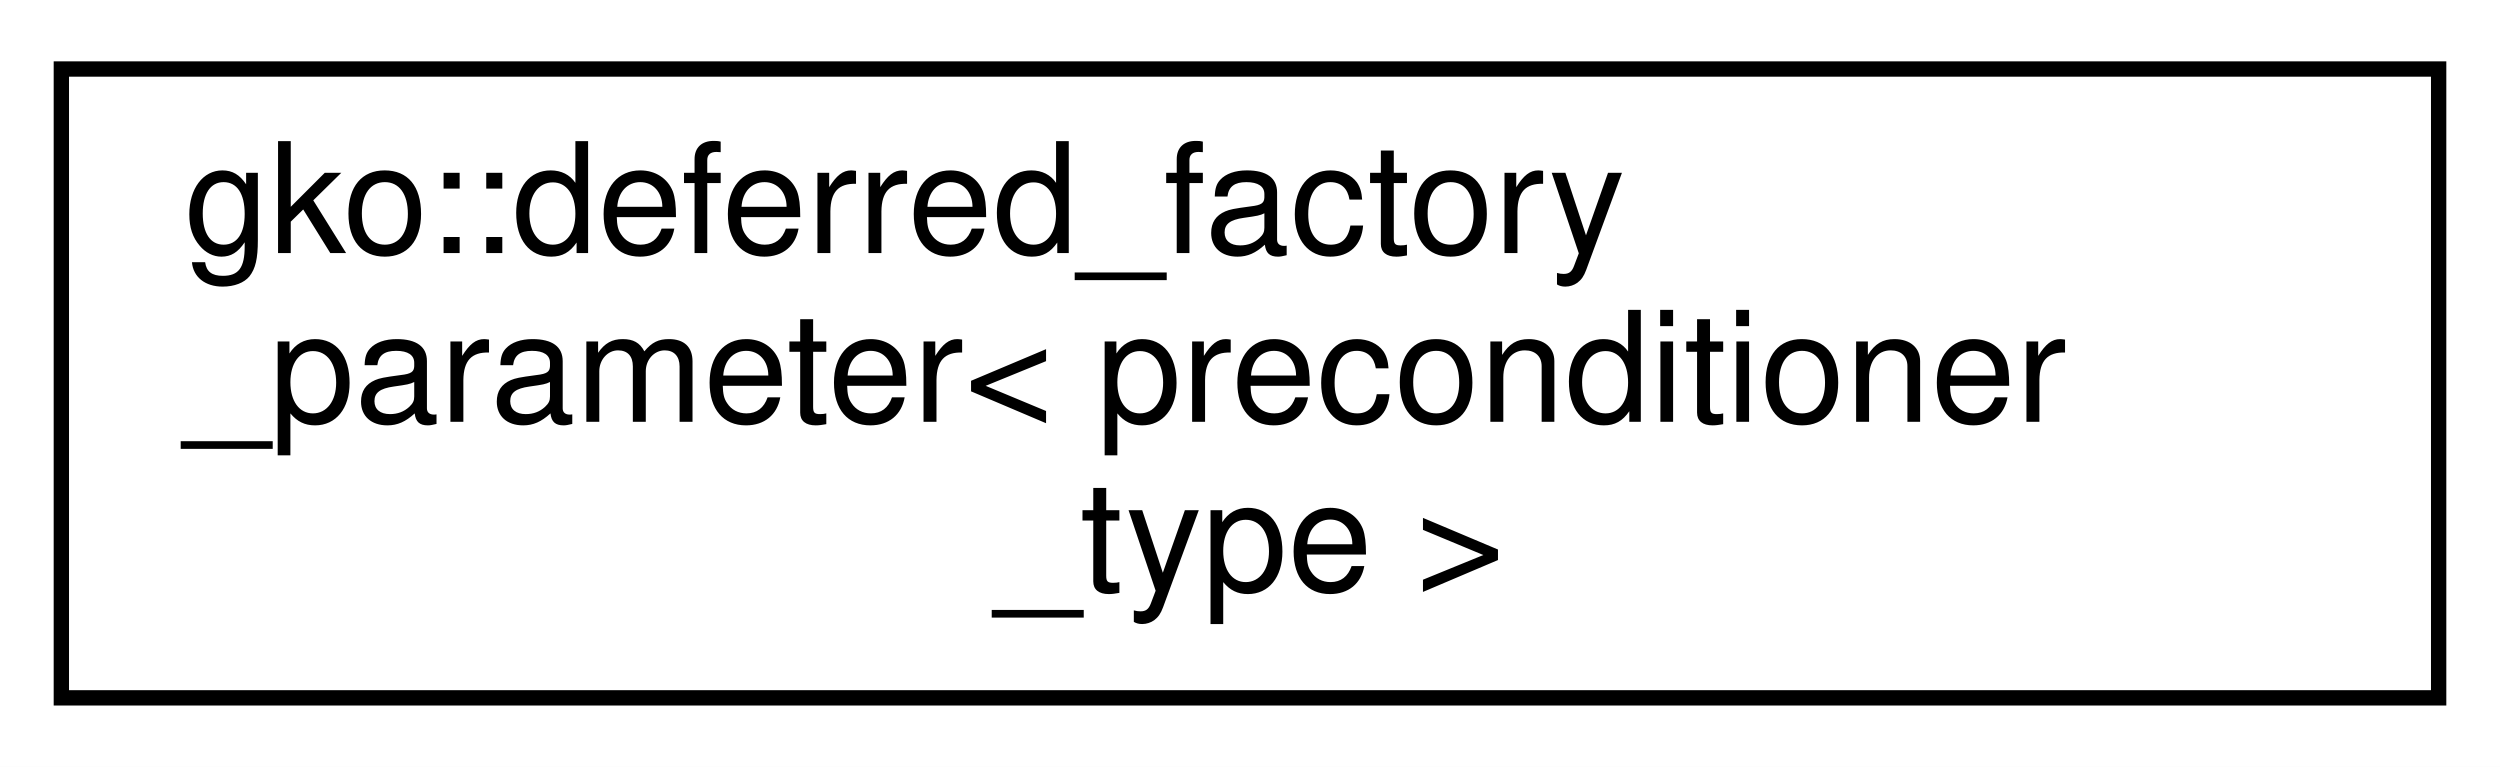
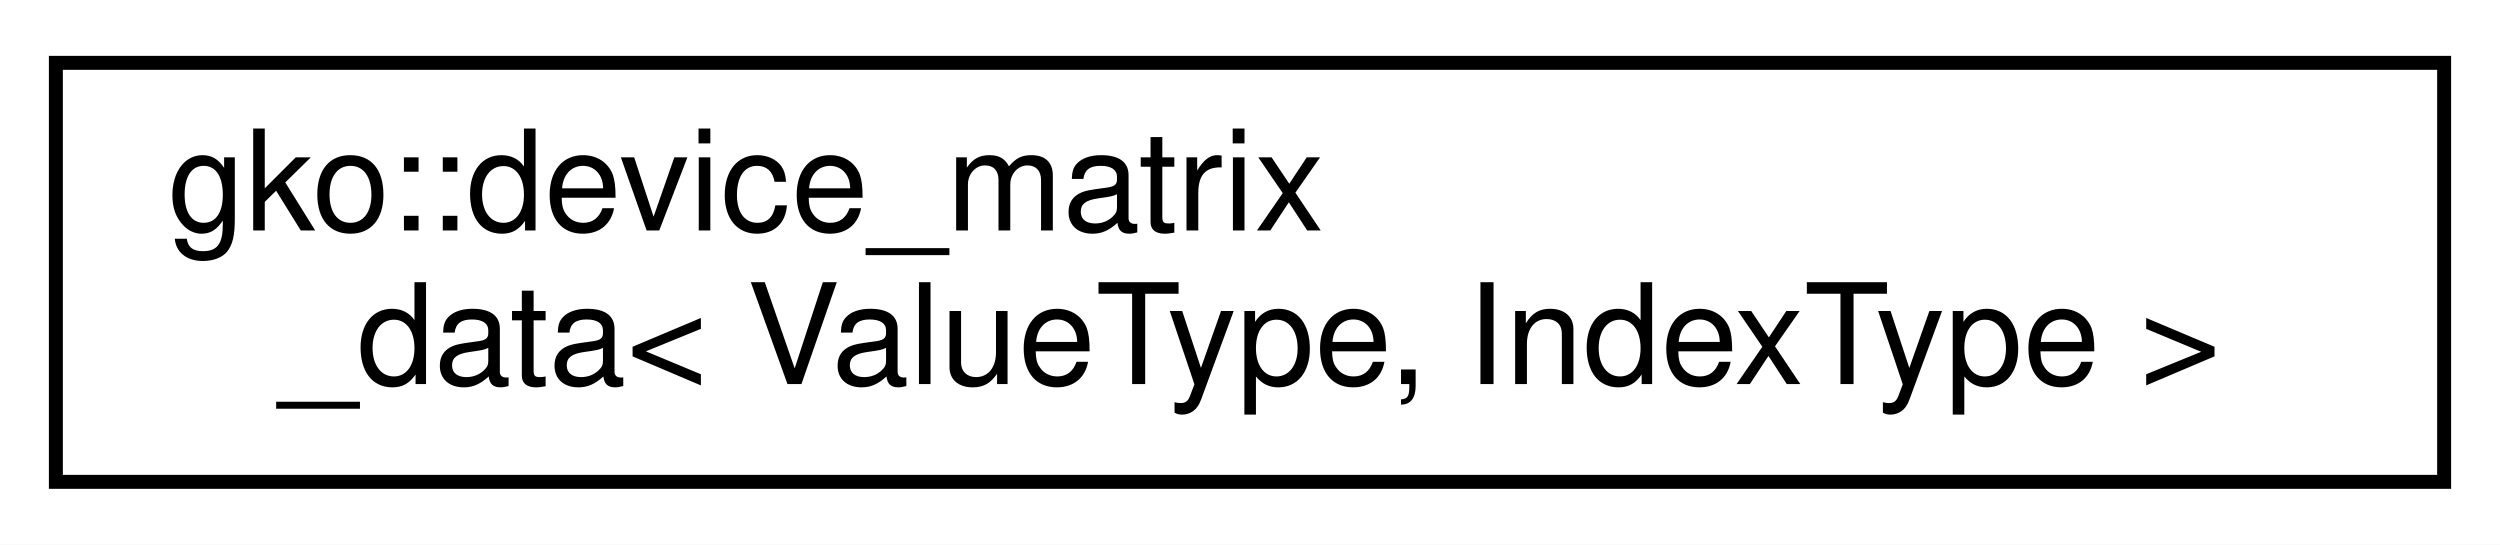
- <svg xmlns="http://www.w3.org/2000/svg" xmlns:xlink="http://www.w3.org/1999/xlink" width="163pt" height="50pt" viewBox="0.00 0.00 163.00 50.00">
-   <g id="graph0" class="graph" transform="scale(1 1) rotate(0) translate(4 46)">
-     <polygon fill="#ffffff" stroke="transparent" points="-4,4 -4,-46 159,-46 159,4 -4,4" />
+ <svg xmlns="http://www.w3.org/2000/svg" xmlns:xlink="http://www.w3.org/1999/xlink" width="179pt" height="39pt" viewBox="0.00 0.00 179.00 39.00">
+   <g id="graph0" class="graph" transform="scale(1 1) rotate(0) translate(4 35)">
+     <polygon fill="#ffffff" stroke="transparent" points="-4,4 -4,-35 175,-35 175,4 -4,4" />
    <g id="node1" class="node">
      <g id="a_node1">
-         <a xlink:href="classgko_1_1deferred__factory__parameter.html" target="_top" xlink:title=" ">
-           <polygon fill="#ffffff" stroke="#000000" points="0,-.5 0,-41.5 155,-41.5 155,-.5 0,-.5" />
-           <text text-anchor="start" x="8" y="-29.5" font-family="Helvetica,sans-Serif" font-size="10.00" fill="#000000">gko::deferred_factory</text>
-           <text text-anchor="start" x="8" y="-18.5" font-family="Helvetica,sans-Serif" font-size="10.00" fill="#000000">_parameter&lt; preconditioner</text>
-           <text text-anchor="middle" x="77.5" y="-7.5" font-family="Helvetica,sans-Serif" font-size="10.00" fill="#000000">_type &gt;</text>
+         <a xlink:href="classgko_1_1device__matrix__data.html" target="_top" xlink:title="This type is a device-side equivalent to matrix_data.">
+           <polygon fill="#ffffff" stroke="#000000" points="0,-.5 0,-30.5 171,-30.5 171,-.5 0,-.5" />
+           <text text-anchor="start" x="8" y="-18.5" font-family="Helvetica,sans-Serif" font-size="10.00" fill="#000000">gko::device_matrix</text>
+           <text text-anchor="middle" x="85.5" y="-7.5" font-family="Helvetica,sans-Serif" font-size="10.00" fill="#000000">_data&lt; ValueType, IndexType &gt;</text>
        </a>
      </g>
    </g>
  </g>
</svg>
